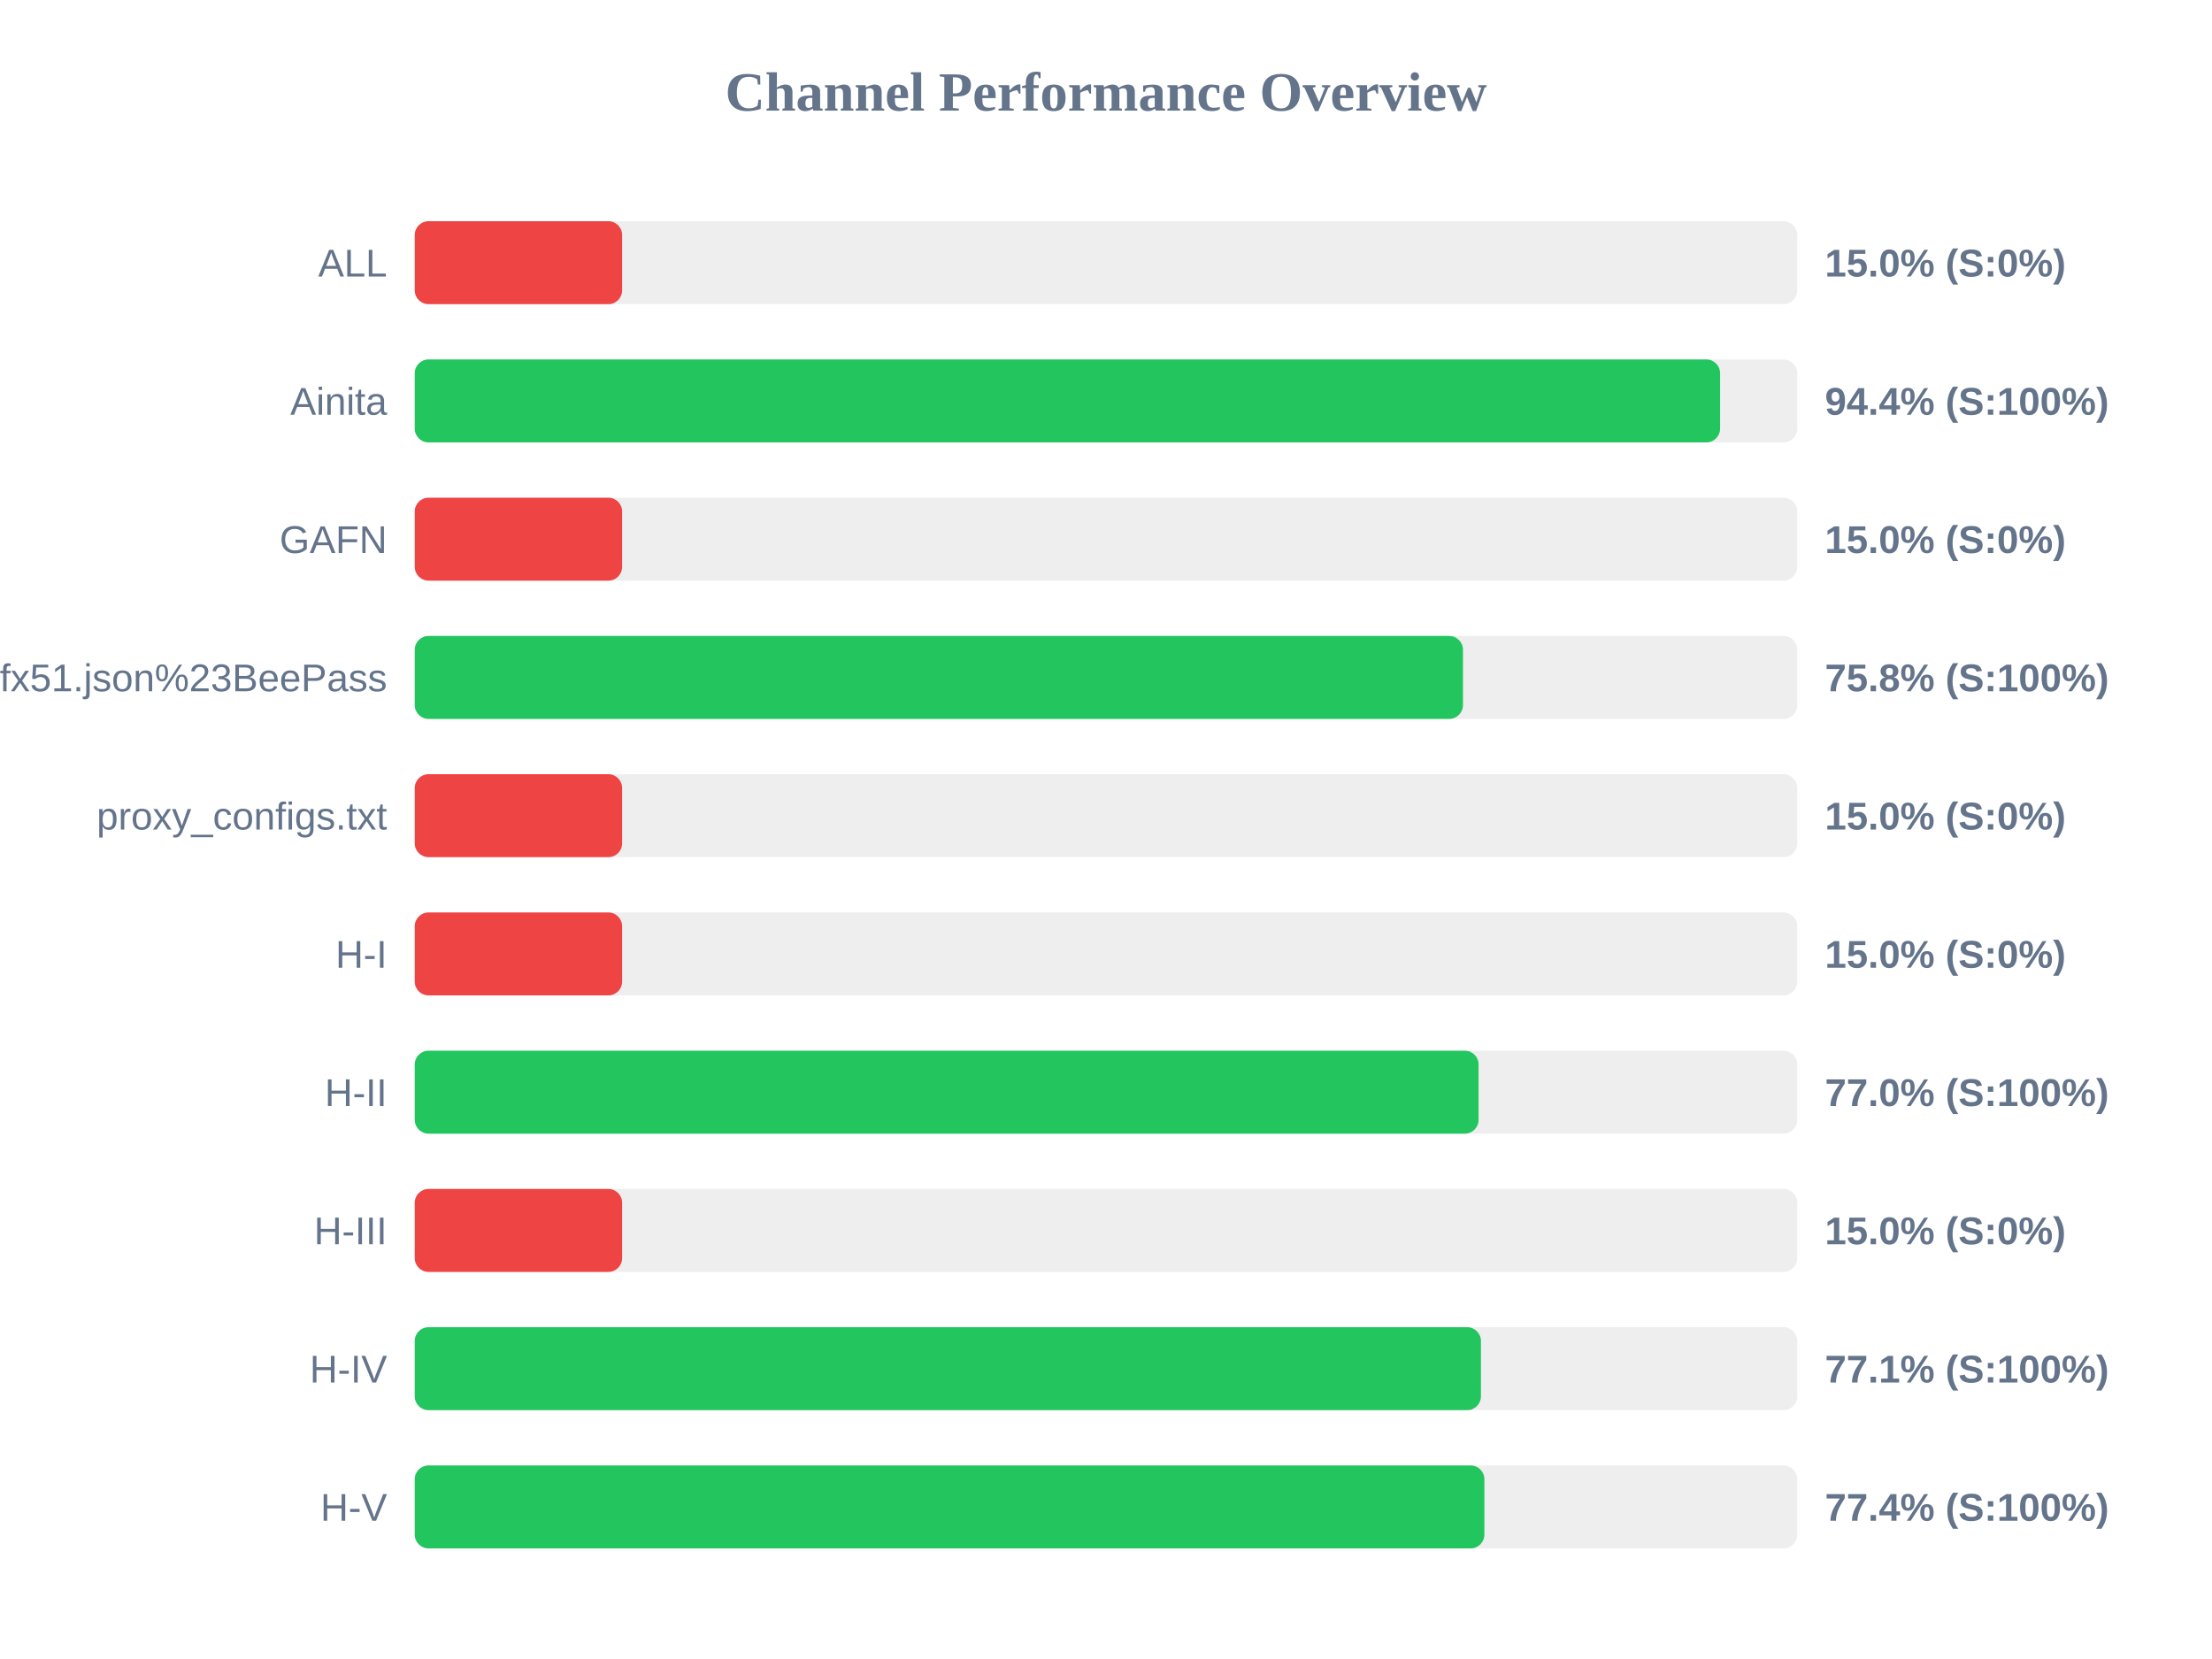
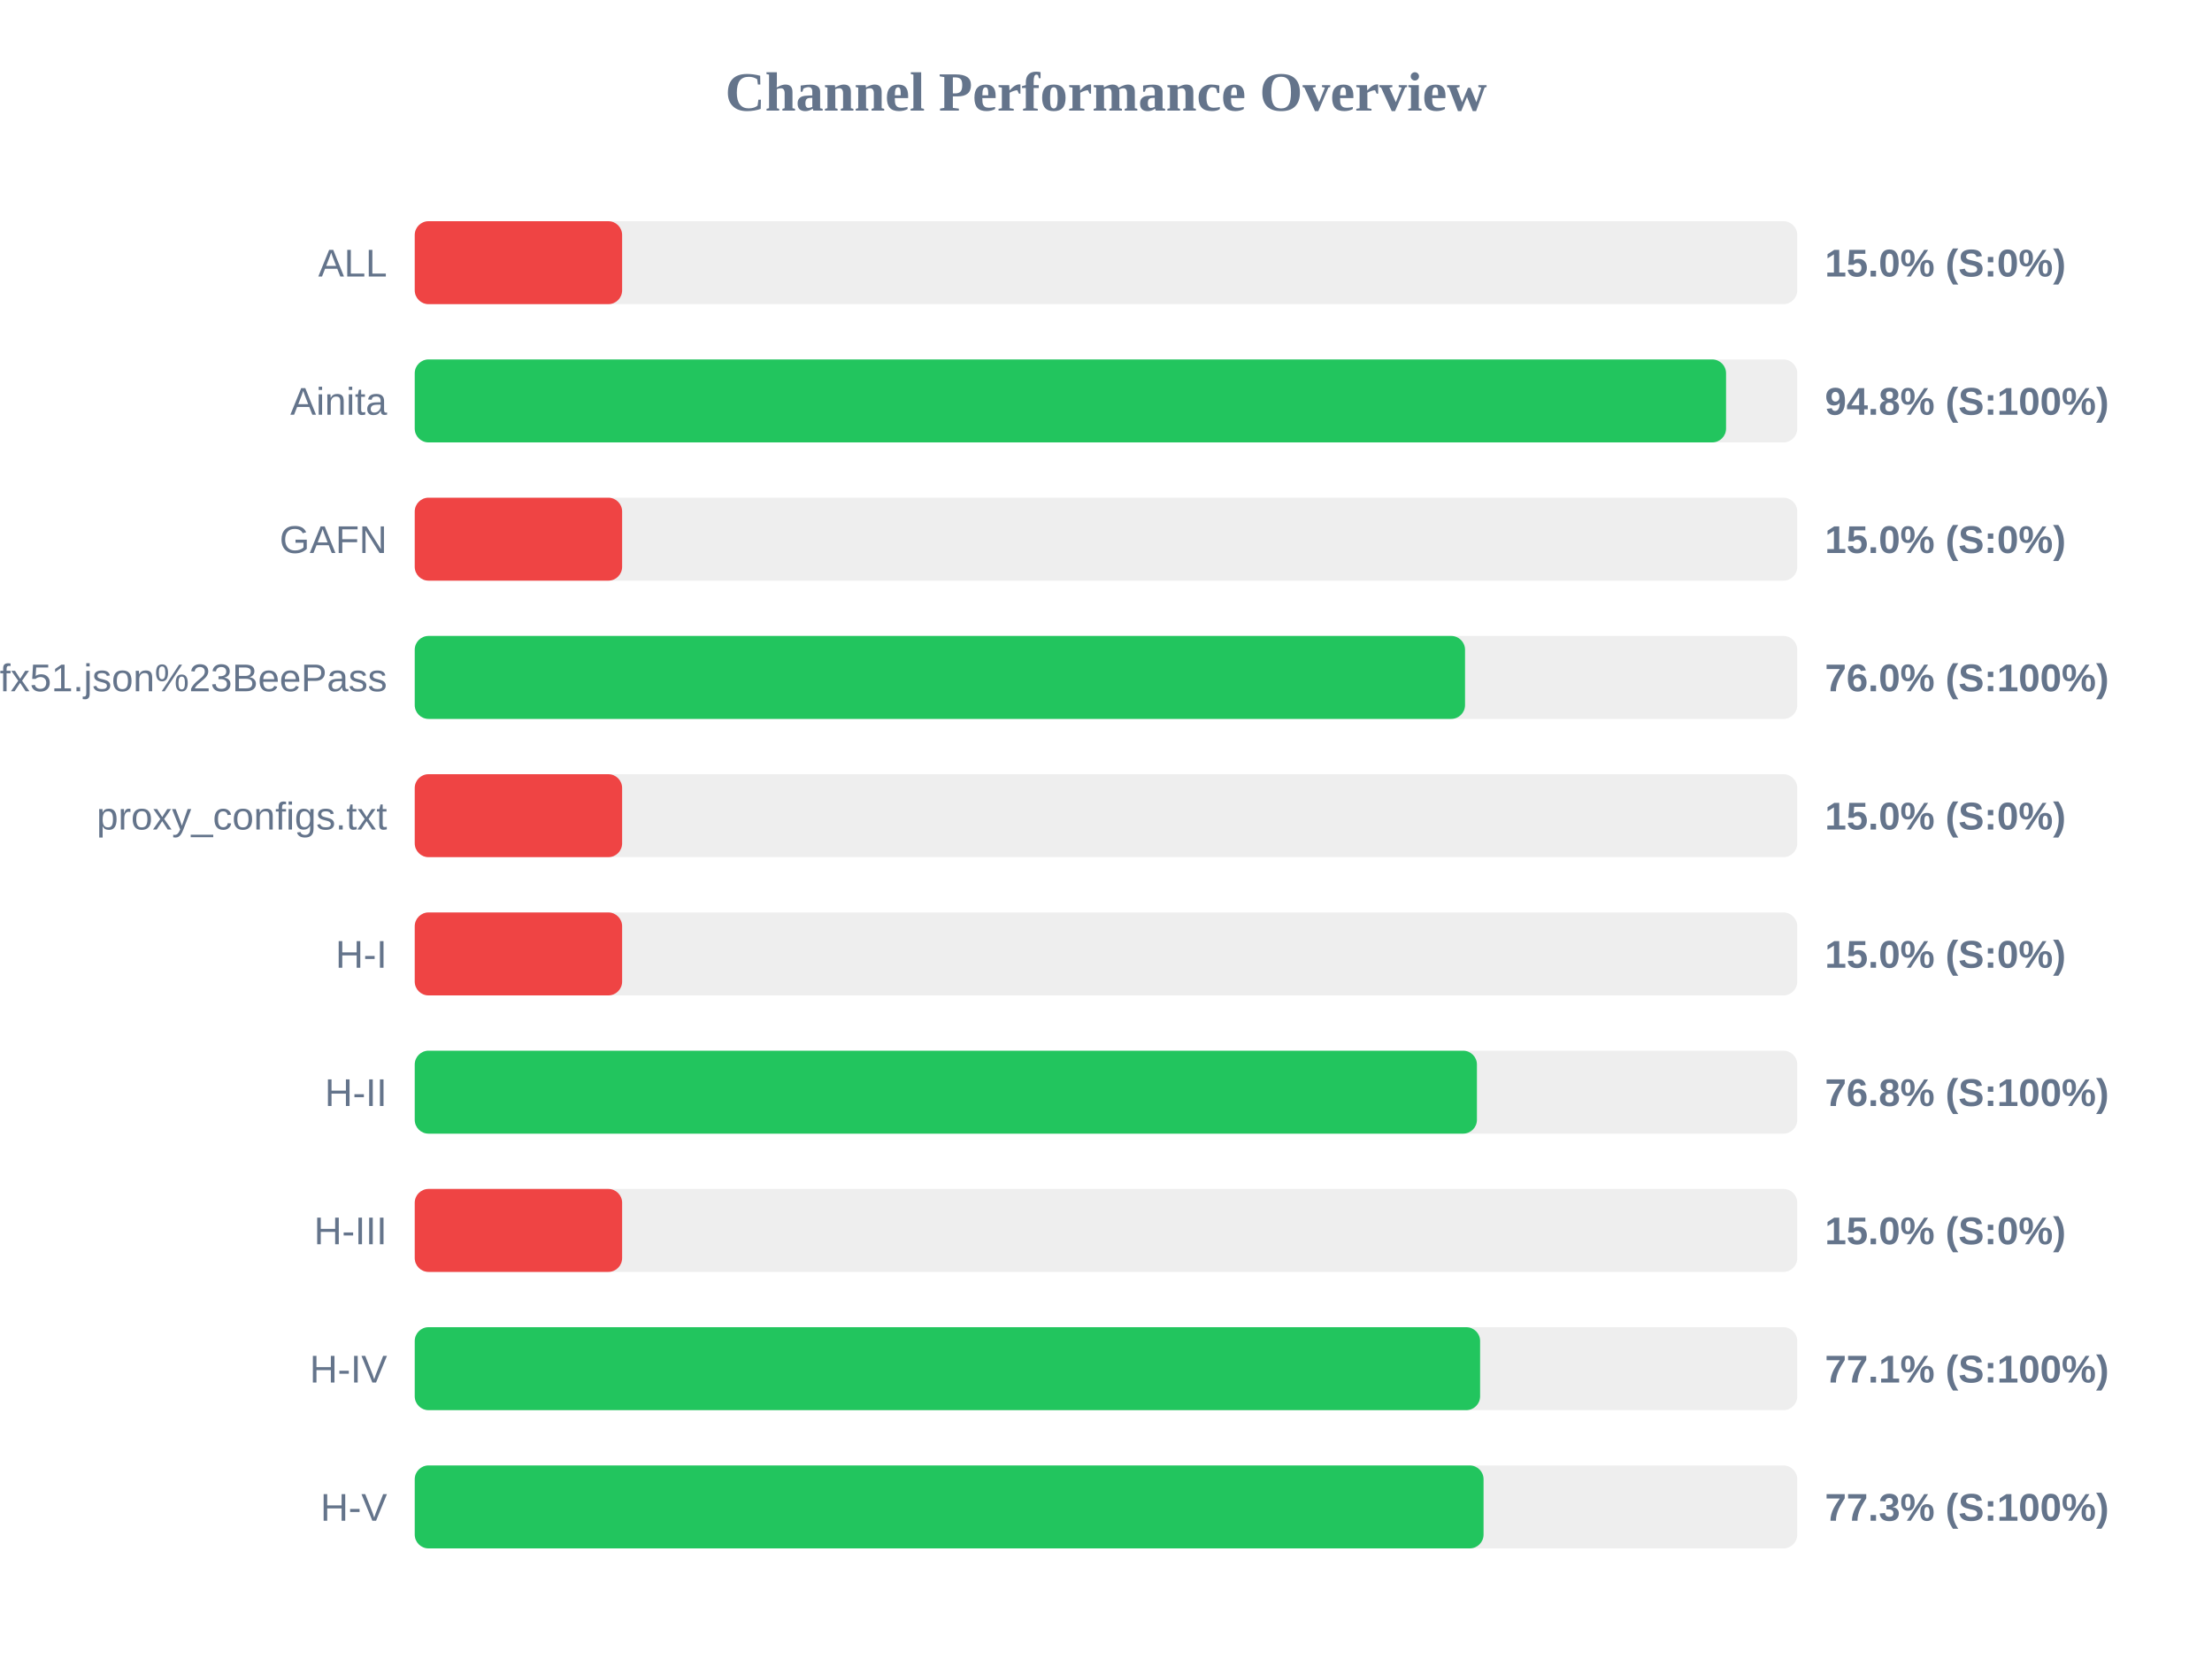
<svg xmlns="http://www.w3.org/2000/svg" width="800" height="600" version="1.1">
  <style>
        .row { font: 14px Arial; fill: #64748b; }
        .score { font: bold 14px Arial; fill: #64748b; }
    </style>
  <text x="400" y="40" text-anchor="middle" font-size="20px" font-weight="bold" fill="#64748b">Channel Performance Overview</text>
  <rect x="150" y="80" width="500" height="30" fill="#eee" rx="5" />
  <rect x="150" y="80" width="75.0" height="30" fill="#ef4444" rx="5" />
  <text x="140" y="100" text-anchor="end" class="row">ALL</text>
  <text x="660" y="100" text-anchor="start" class="score">15.0% (S:0%)</text>
  <rect x="150" y="130" width="500" height="30" fill="#eee" rx="5" />
-   <rect x="150" y="130" width="472.1" height="30" fill="#22c55e" rx="5" />
+   <rect x="150" y="130" width="474.25" height="30" fill="#22c55e" rx="5" />
  <text x="140" y="150" text-anchor="end" class="row">Ainita</text>
-   <text x="660" y="150" text-anchor="start" class="score">94.4% (S:100%)</text>
+   <text x="660" y="150" text-anchor="start" class="score">94.8% (S:100%)</text>
  <rect x="150" y="180" width="500" height="30" fill="#eee" rx="5" />
  <rect x="150" y="180" width="75.0" height="30" fill="#ef4444" rx="5" />
  <text x="140" y="200" text-anchor="end" class="row">GAFN</text>
  <text x="660" y="200" text-anchor="start" class="score">15.0% (S:0%)</text>
  <rect x="150" y="230" width="500" height="30" fill="#eee" rx="5" />
-   <rect x="150" y="230" width="379.1" height="30" fill="#22c55e" rx="5" />
+   <rect x="150" y="230" width="379.85" height="30" fill="#22c55e" rx="5" />
  <text x="140" y="250" text-anchor="end" class="row">sub?s=ssconf%3A%2F%2Fs3.amazonaws.com%2Fbeedynconprd%2Fzf38bv6oxi1nv3wfkpmxyfl8yj5fargza3foantoalu16vznl0ckxx7bgf1ufx51.json%23BeePass</text>
-   <text x="660" y="250" text-anchor="start" class="score">75.8% (S:100%)</text>
+   <text x="660" y="250" text-anchor="start" class="score">76.0% (S:100%)</text>
  <rect x="150" y="280" width="500" height="30" fill="#eee" rx="5" />
  <rect x="150" y="280" width="75.0" height="30" fill="#ef4444" rx="5" />
  <text x="140" y="300" text-anchor="end" class="row">proxy_configs.txt</text>
  <text x="660" y="300" text-anchor="start" class="score">15.0% (S:0%)</text>
  <rect x="150" y="330" width="500" height="30" fill="#eee" rx="5" />
  <rect x="150" y="330" width="75.0" height="30" fill="#ef4444" rx="5" />
  <text x="140" y="350" text-anchor="end" class="row">H-I</text>
  <text x="660" y="350" text-anchor="start" class="score">15.0% (S:0%)</text>
  <rect x="150" y="380" width="500" height="30" fill="#eee" rx="5" />
-   <rect x="150" y="380" width="384.75" height="30" fill="#22c55e" rx="5" />
+   <rect x="150" y="380" width="384.15" height="30" fill="#22c55e" rx="5" />
  <text x="140" y="400" text-anchor="end" class="row">H-II</text>
-   <text x="660" y="400" text-anchor="start" class="score">77.0% (S:100%)</text>
+   <text x="660" y="400" text-anchor="start" class="score">76.8% (S:100%)</text>
  <rect x="150" y="430" width="500" height="30" fill="#eee" rx="5" />
  <rect x="150" y="430" width="75.0" height="30" fill="#ef4444" rx="5" />
  <text x="140" y="450" text-anchor="end" class="row">H-III</text>
  <text x="660" y="450" text-anchor="start" class="score">15.0% (S:0%)</text>
  <rect x="150" y="480" width="500" height="30" fill="#eee" rx="5" />
-   <rect x="150" y="480" width="385.6" height="30" fill="#22c55e" rx="5" />
+   <rect x="150" y="480" width="385.3" height="30" fill="#22c55e" rx="5" />
  <text x="140" y="500" text-anchor="end" class="row">H-IV</text>
  <text x="660" y="500" text-anchor="start" class="score">77.1% (S:100%)</text>
  <rect x="150" y="530" width="500" height="30" fill="#eee" rx="5" />
-   <rect x="150" y="530" width="386.85" height="30" fill="#22c55e" rx="5" />
+   <rect x="150" y="530" width="386.55" height="30" fill="#22c55e" rx="5" />
  <text x="140" y="550" text-anchor="end" class="row">H-V</text>
-   <text x="660" y="550" text-anchor="start" class="score">77.4% (S:100%)</text>
+   <text x="660" y="550" text-anchor="start" class="score">77.3% (S:100%)</text>
</svg>
